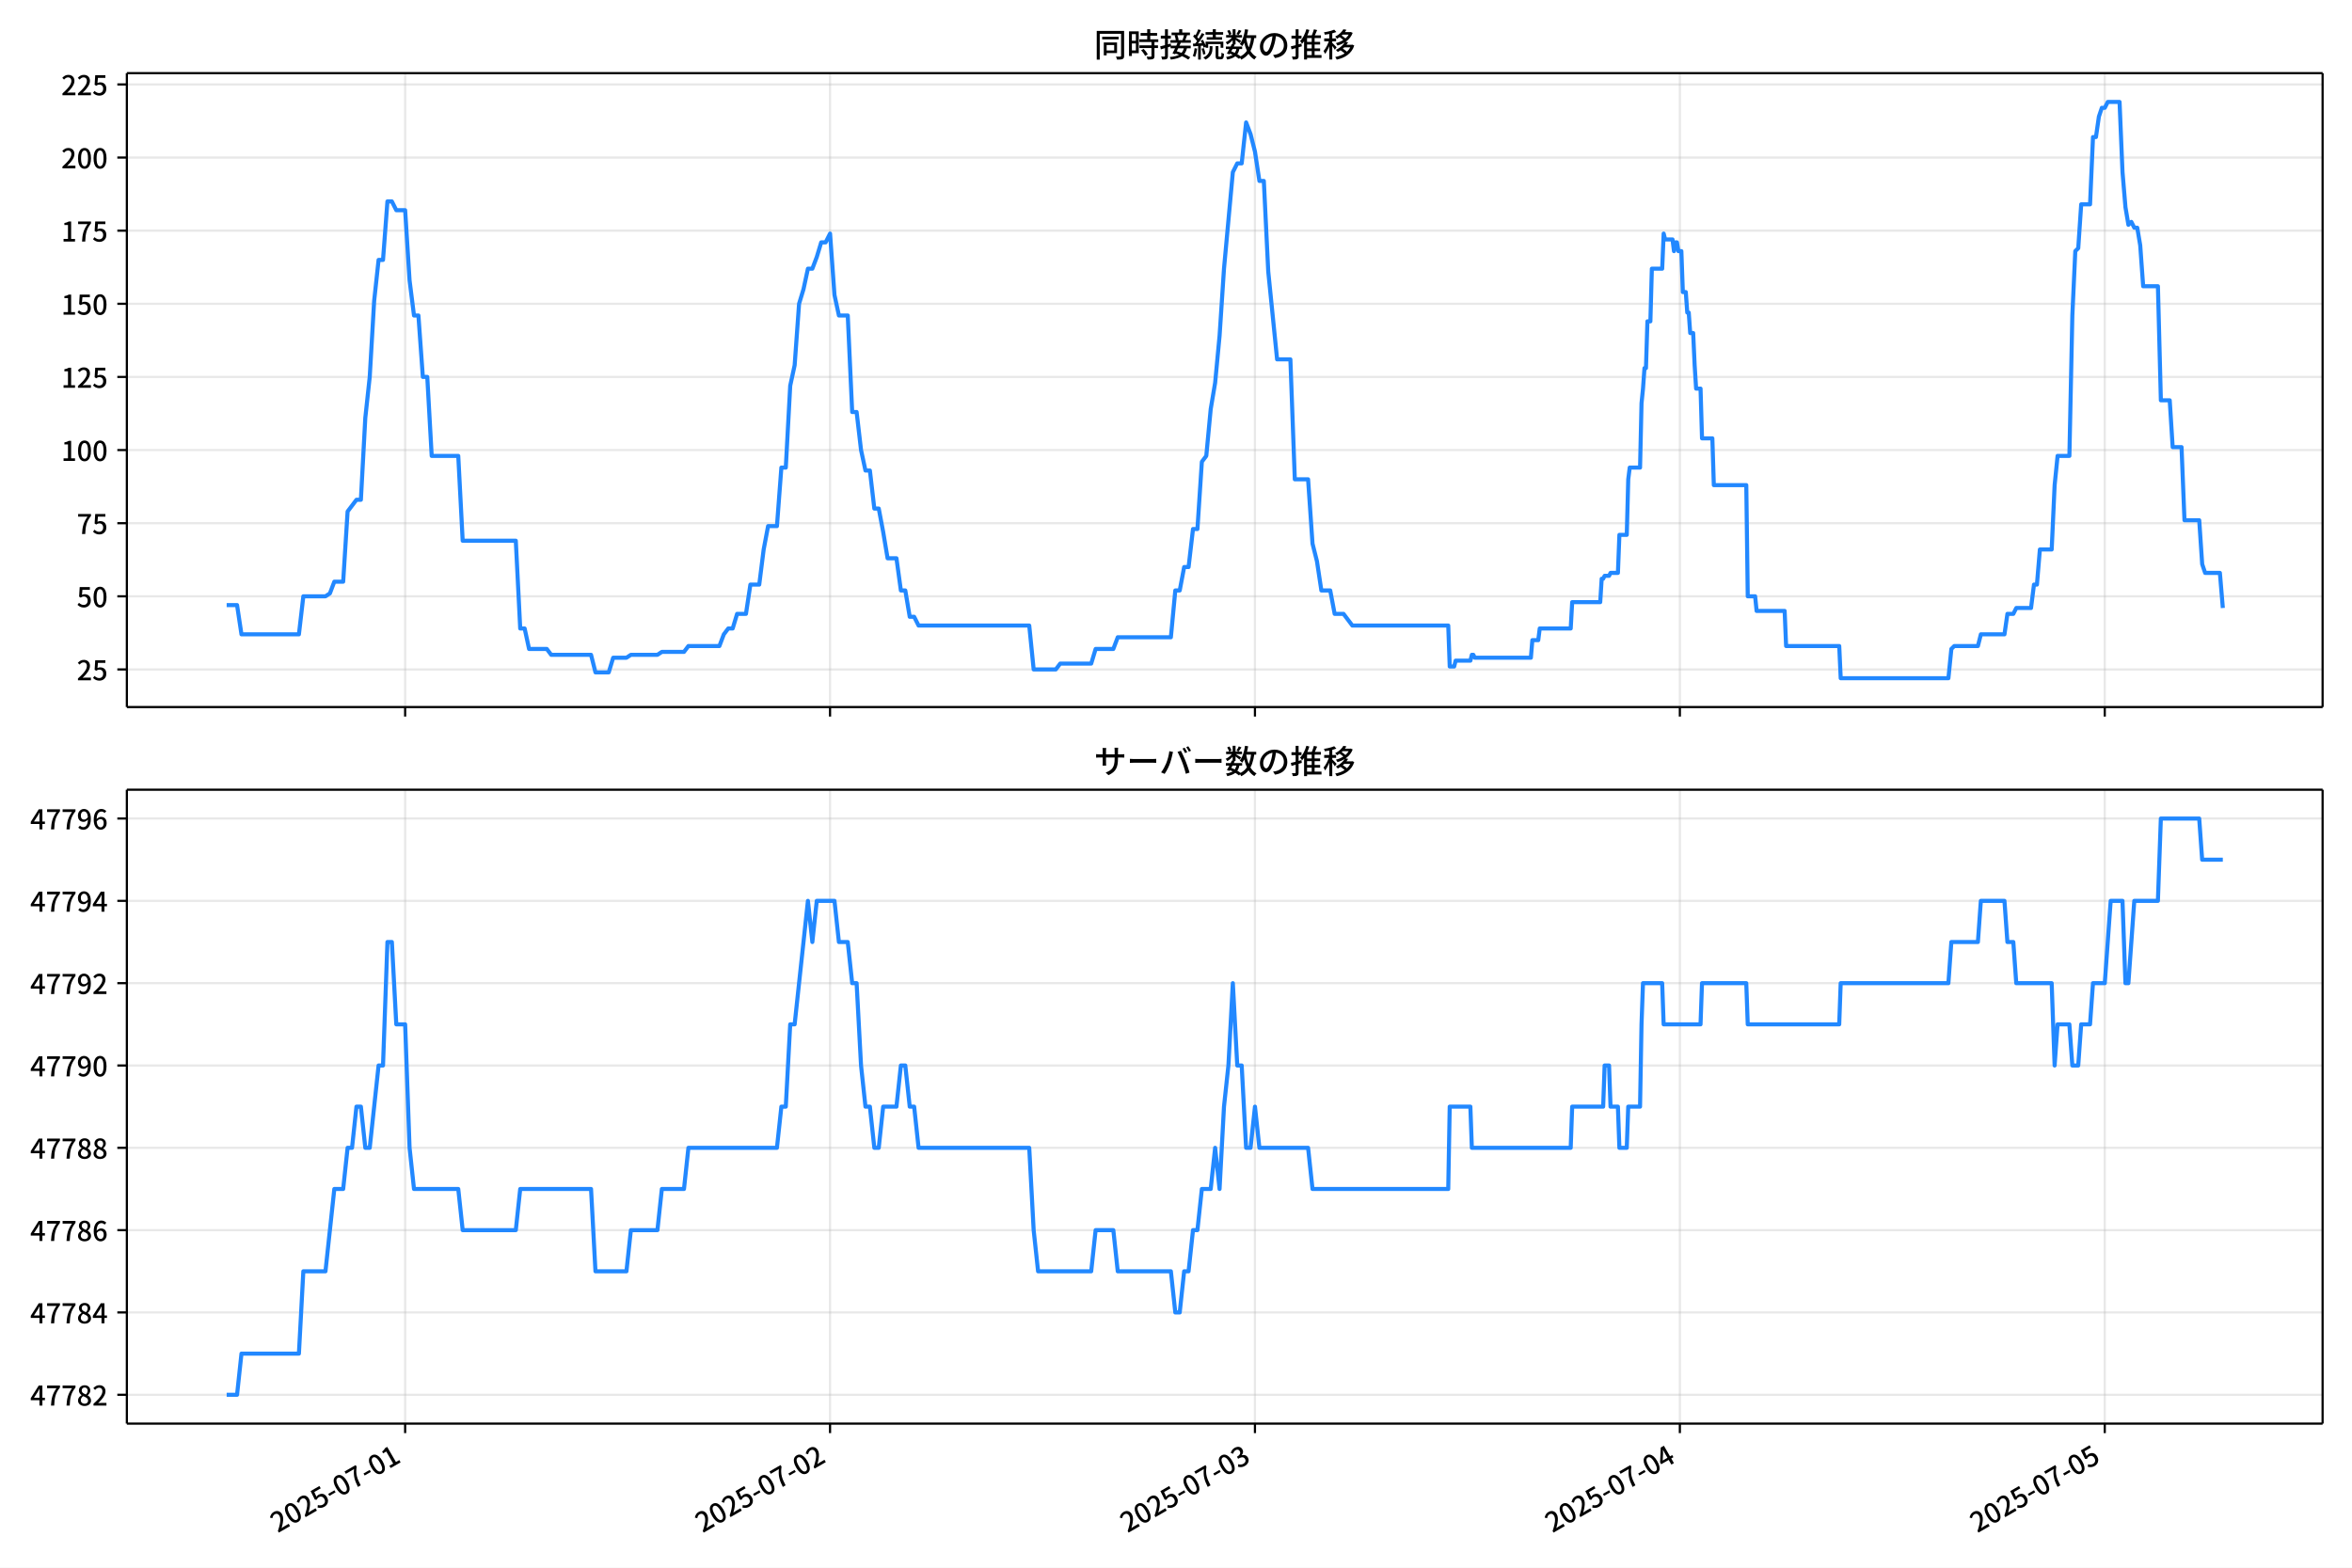
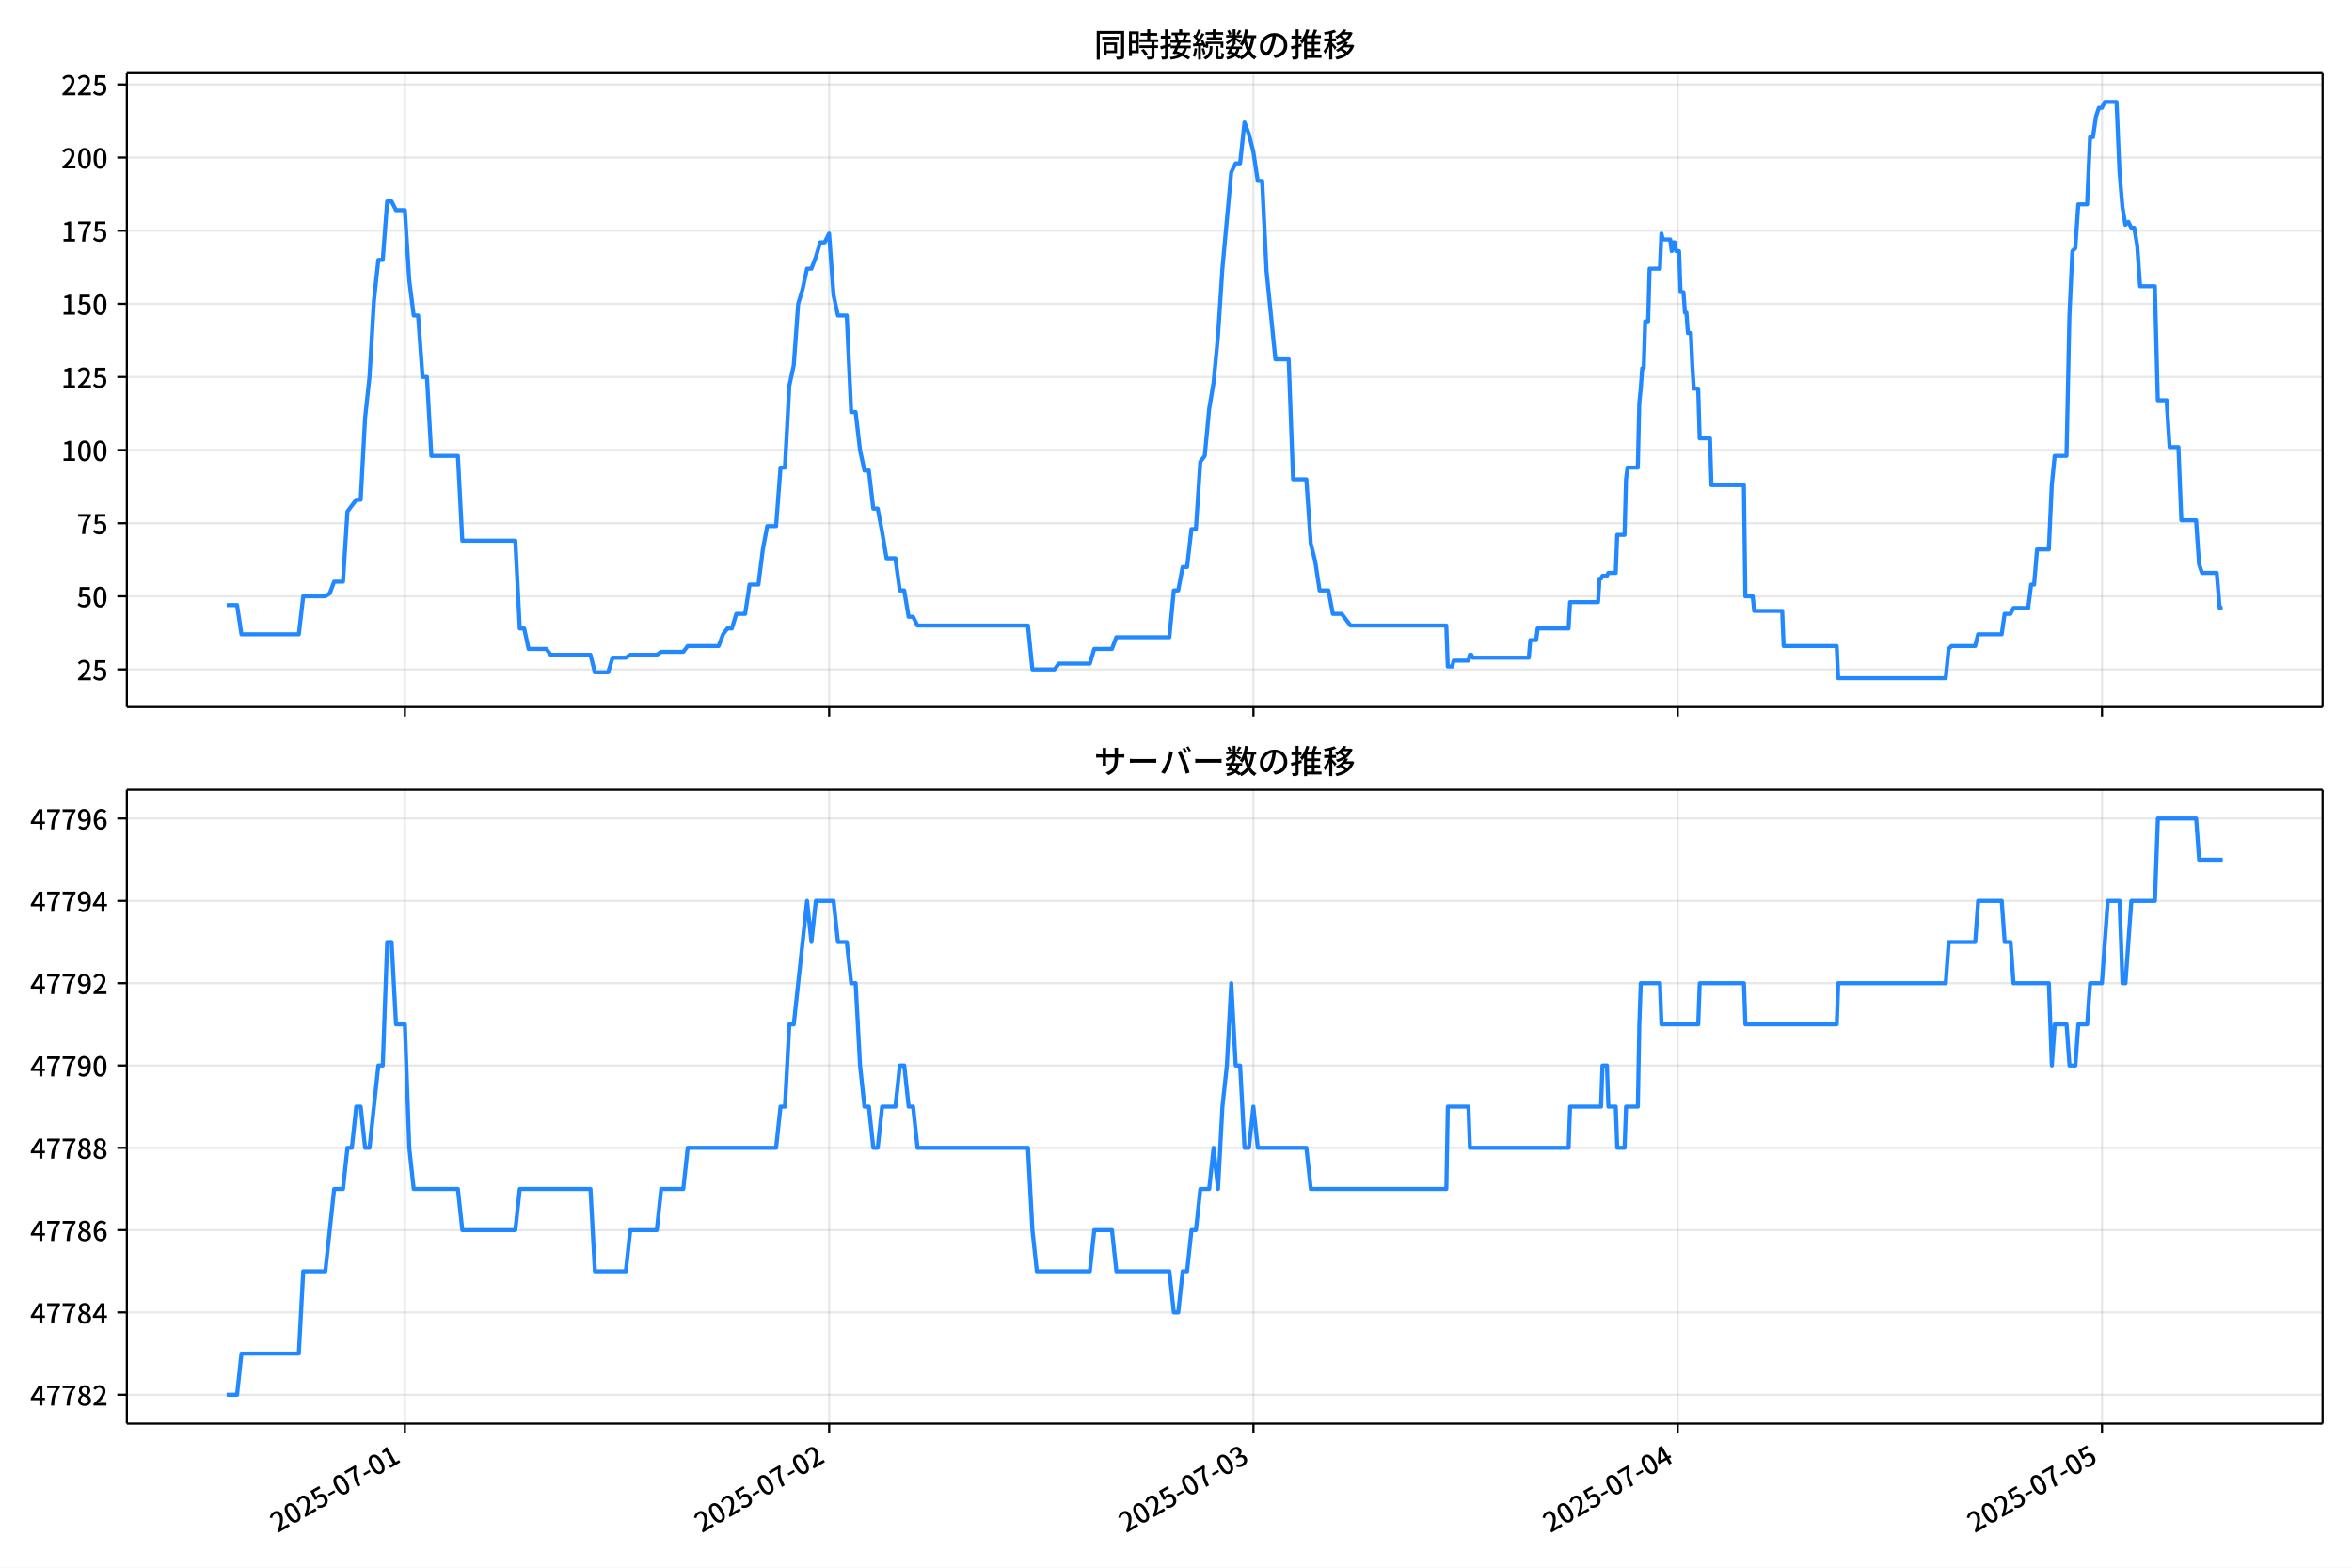
<svg xmlns="http://www.w3.org/2000/svg" xmlns:xlink="http://www.w3.org/1999/xlink" version="1.1" viewBox="0 0 864 576">
  <defs>
    <style type="text/css">*{stroke-linejoin: round; stroke-linecap: butt}</style>
  </defs>
  <g id="aa">
    <g id="ab">
      <path d="m0 576h864v-576h-864z" fill="#fff" />
    </g>
    <g id="ac">
      <g id="ad">
        <path d="m46.6 259.78h806.6v-232.9h-806.6z" fill="#fff" />
      </g>
      <g id="ae">
        <g id="af">
          <g id="ag">
-             <path d="m148.83 259.78v-232.9" clip-path="url(#e)" fill="none" stroke="#b0b0b0" stroke-linecap="square" stroke-opacity=".3" stroke-width=".8" />
+             <path d="m148.73 259.78v-232.9" clip-path="url(#e)" fill="none" stroke="#b0b0b0" stroke-linecap="square" stroke-opacity=".3" stroke-width=".8" />
          </g>
          <g id="ah">
            <defs>
              <path id="i" d="m0 0v3.5" stroke="#000" stroke-width=".8" />
            </defs>
-             <use x="148.826" y="259.778" stroke="#000000" stroke-width=".8" xlink:href="#i" />
+             <use x="148.729" y="259.778" stroke="#000000" stroke-width=".8" xlink:href="#i" />
          </g>
        </g>
        <g id="ai">
          <g id="aj">
-             <path d="m304.91 259.78v-232.9" clip-path="url(#e)" fill="none" stroke="#b0b0b0" stroke-linecap="square" stroke-opacity=".3" stroke-width=".8" />
+             <path d="m304.59 259.78v-232.9" clip-path="url(#e)" fill="none" stroke="#b0b0b0" stroke-linecap="square" stroke-opacity=".3" stroke-width=".8" />
          </g>
          <g id="ak">
-             <use x="304.914" y="259.778" stroke="#000000" stroke-width=".8" xlink:href="#i" />
+             <use x="304.587" y="259.778" stroke="#000000" stroke-width=".8" xlink:href="#i" />
          </g>
        </g>
        <g id="al">
          <g id="am">
-             <path d="m461 259.78v-232.9" clip-path="url(#e)" fill="none" stroke="#b0b0b0" stroke-linecap="square" stroke-opacity=".3" stroke-width=".8" />
+             <path d="m460.44 259.78v-232.9" clip-path="url(#e)" fill="none" stroke="#b0b0b0" stroke-linecap="square" stroke-opacity=".3" stroke-width=".8" />
          </g>
          <g id="an">
-             <use x="461.002" y="259.778" stroke="#000000" stroke-width=".8" xlink:href="#i" />
+             <use x="460.445" y="259.778" stroke="#000000" stroke-width=".8" xlink:href="#i" />
          </g>
        </g>
        <g id="ao">
          <g id="ap">
-             <path d="m617.09 259.78v-232.9" clip-path="url(#e)" fill="none" stroke="#b0b0b0" stroke-linecap="square" stroke-opacity=".3" stroke-width=".8" />
+             <path d="m616.3 259.78v-232.9" clip-path="url(#e)" fill="none" stroke="#b0b0b0" stroke-linecap="square" stroke-opacity=".3" stroke-width=".8" />
          </g>
          <g id="aq">
-             <use x="617.09" y="259.778" stroke="#000000" stroke-width=".8" xlink:href="#i" />
+             <use x="616.302" y="259.778" stroke="#000000" stroke-width=".8" xlink:href="#i" />
          </g>
        </g>
        <g id="ar">
          <g id="as">
-             <path d="m773.18 259.78v-232.9" clip-path="url(#e)" fill="none" stroke="#b0b0b0" stroke-linecap="square" stroke-opacity=".3" stroke-width=".8" />
+             <path d="m772.16 259.78v-232.9" clip-path="url(#e)" fill="none" stroke="#b0b0b0" stroke-linecap="square" stroke-opacity=".3" stroke-width=".8" />
          </g>
          <g id="at">
-             <use x="773.179" y="259.778" stroke="#000000" stroke-width=".8" xlink:href="#i" />
+             <use x="772.16" y="259.778" stroke="#000000" stroke-width=".8" xlink:href="#i" />
          </g>
        </g>
      </g>
      <g id="au">
        <g id="av">
          <g id="aw">
            <path d="m46.6 245.97h806.6" clip-path="url(#e)" fill="none" stroke="#b0b0b0" stroke-linecap="square" stroke-opacity=".3" stroke-width=".8" />
          </g>
          <g id="ax">
            <defs>
              <path id="d" d="m0 0h-3.5" stroke="#000" stroke-width=".8" />
            </defs>
            <use x="46.6" y="245.967" stroke="#000000" stroke-width=".8" xlink:href="#d" />
          </g>
          <g id="ay">
            <g transform="translate(28.2 249.95) scale(.1 -.1)">
              <defs>
                <path id="c" transform="scale(.015625)" d="m282 0v429q697 621 1164 1136 468 515 701 956 234 442 234 826 0 256-87 451-86 196-262 301-176 106-445 106-275 0-506-151-230-150-422-368l-416 410q301 333 637 518 336 186 803 186 429 0 749-176t496-493 176-745q0-455-224-919t-615-935q-390-470-889-950 186 20 394 36t374 16h1184v-634h-3046z" />
                <path id="g" transform="scale(.015625)" d="m1715-90q-365 0-653 90t-506 237q-217 147-383 307l352 480q134-134 294-246t361-183q202-70 452-70 262 0 473 118 212 119 333 346 122 227 122 541 0 460-247 716-246 256-649 256-224 0-384-64t-365-198l-365 237 141 2240h2387v-627h-1747l-109-1204q154 77 307 118 154 42 340 42 397 0 723-160t518-490q192-329 192-847 0-519-224-887t-586-560q-361-192-777-192z" />
              </defs>
              <use xlink:href="#c" />
              <use transform="translate(57)" xlink:href="#g" />
            </g>
          </g>
        </g>
        <g id="az">
          <g id="ba">
            <path d="m46.6 219.1h806.6" clip-path="url(#e)" fill="none" stroke="#b0b0b0" stroke-linecap="square" stroke-opacity=".3" stroke-width=".8" />
          </g>
          <g id="bb">
            <use x="46.6" y="219.099" stroke="#000000" stroke-width=".8" xlink:href="#d" />
          </g>
          <g id="bc">
            <g transform="translate(28.2 223.08) scale(.1 -.1)">
              <defs>
                <path id="b" transform="scale(.015625)" d="m1830-90q-460 0-806 275-346 276-535 823-188 547-188 1366 0 820 188 1357 189 538 535 803 346 266 806 266 461 0 800-269 340-269 528-803 189-534 189-1354 0-819-189-1366-188-547-528-823-339-275-800-275zm0 589q237 0 422 185 186 186 288 599 103 413 103 1091 0 679-103 1082-102 403-288 582-185 180-422 180-236 0-422-180-186-179-292-582-105-403-105-1082 0-678 105-1091 106-413 292-599 186-185 422-185z" />
              </defs>
              <use xlink:href="#g" />
              <use transform="translate(57)" xlink:href="#b" />
            </g>
          </g>
        </g>
        <g id="bd">
          <g id="be">
            <path d="m46.6 192.23h806.6" clip-path="url(#e)" fill="none" stroke="#b0b0b0" stroke-linecap="square" stroke-opacity=".3" stroke-width=".8" />
          </g>
          <g id="bf">
            <use x="46.6" y="192.23" stroke="#000000" stroke-width=".8" xlink:href="#d" />
          </g>
          <g id="bg">
            <g transform="translate(28.2 196.22) scale(.1 -.1)">
              <defs>
                <path id="a" transform="scale(.015625)" d="m1235 0q32 646 109 1187t224 1024 384 941 576 938h-2208v627h3027v-455q-409-512-665-989-256-476-397-969t-205-1053-90-1251h-755z" />
              </defs>
              <use xlink:href="#a" />
              <use transform="translate(57)" xlink:href="#g" />
            </g>
          </g>
        </g>
        <g id="bh">
          <g id="bi">
            <path d="m46.6 165.36h806.6" clip-path="url(#e)" fill="none" stroke="#b0b0b0" stroke-linecap="square" stroke-opacity=".3" stroke-width=".8" />
          </g>
          <g id="bj">
            <use x="46.6" y="165.361" stroke="#000000" stroke-width=".8" xlink:href="#d" />
          </g>
          <g id="bk">
            <g transform="translate(22.5 169.35) scale(.1 -.1)">
              <defs>
                <path id="l" transform="scale(.015625)" d="m544 0v608h1037v3277h-845v467q333 58 579 147 247 90 451 218h557v-4109h915v-608h-2694z" />
              </defs>
              <use xlink:href="#l" />
              <use transform="translate(57)" xlink:href="#b" />
              <use transform="translate(114)" xlink:href="#b" />
            </g>
          </g>
        </g>
        <g id="bl">
          <g id="bm">
            <path d="m46.6 138.49h806.6" clip-path="url(#e)" fill="none" stroke="#b0b0b0" stroke-linecap="square" stroke-opacity=".3" stroke-width=".8" />
          </g>
          <g id="bn">
            <use x="46.6" y="138.493" stroke="#000000" stroke-width=".8" xlink:href="#d" />
          </g>
          <g id="bo">
            <g transform="translate(22.5 142.48) scale(.1 -.1)">
              <use xlink:href="#l" />
              <use transform="translate(57)" xlink:href="#c" />
              <use transform="translate(114)" xlink:href="#g" />
            </g>
          </g>
        </g>
        <g id="bp">
          <g id="bq">
            <path d="m46.6 111.62h806.6" clip-path="url(#e)" fill="none" stroke="#b0b0b0" stroke-linecap="square" stroke-opacity=".3" stroke-width=".8" />
          </g>
          <g id="br">
            <use x="46.6" y="111.624" stroke="#000000" stroke-width=".8" xlink:href="#d" />
          </g>
          <g id="bs">
            <g transform="translate(22.5 115.61) scale(.1 -.1)">
              <use xlink:href="#l" />
              <use transform="translate(57)" xlink:href="#g" />
              <use transform="translate(114)" xlink:href="#b" />
            </g>
          </g>
        </g>
        <g id="bt">
          <g id="bu">
            <path d="m46.6 84.755h806.6" clip-path="url(#e)" fill="none" stroke="#b0b0b0" stroke-linecap="square" stroke-opacity=".3" stroke-width=".8" />
          </g>
          <g id="bv">
            <use x="46.6" y="84.755" stroke="#000000" stroke-width=".8" xlink:href="#d" />
          </g>
          <g id="bw">
            <g transform="translate(22.5 88.74) scale(.1 -.1)">
              <use xlink:href="#l" />
              <use transform="translate(57)" xlink:href="#a" />
              <use transform="translate(114)" xlink:href="#g" />
            </g>
          </g>
        </g>
        <g id="bx">
          <g id="by">
            <path d="m46.6 57.886h806.6" clip-path="url(#e)" fill="none" stroke="#b0b0b0" stroke-linecap="square" stroke-opacity=".3" stroke-width=".8" />
          </g>
          <g id="bz">
            <use x="46.6" y="57.886" stroke="#000000" stroke-width=".8" xlink:href="#d" />
          </g>
          <g id="ca">
            <g transform="translate(22.5 61.872) scale(.1 -.1)">
              <use xlink:href="#c" />
              <use transform="translate(57)" xlink:href="#b" />
              <use transform="translate(114)" xlink:href="#b" />
            </g>
          </g>
        </g>
        <g id="cb">
          <g id="cc">
            <path d="m46.6 31.018h806.6" clip-path="url(#e)" fill="none" stroke="#b0b0b0" stroke-linecap="square" stroke-opacity=".3" stroke-width=".8" />
          </g>
          <g id="cd">
            <use x="46.6" y="31.018" stroke="#000000" stroke-width=".8" xlink:href="#d" />
          </g>
          <g id="ce">
            <g transform="translate(22.5 35.003) scale(.1 -.1)">
              <use xlink:href="#c" />
              <use transform="translate(57)" xlink:href="#c" />
              <use transform="translate(114)" xlink:href="#g" />
            </g>
          </g>
        </g>
      </g>
      <g id="cf">
-         <path d="m83.264 222.32h3.817l1.622 10.747h21.101l1.626-13.972h8.13l1.626-1.075 1.626-4.299h3.252l1.626-25.794 3.252-4.299h1.626l1.626-30.093 1.626-15.046 1.626-27.943 1.626-15.046h1.626l1.626-21.495h1.626l1.626 3.224h3.252l1.626 25.794 1.626 12.897h1.626l1.626 22.57h1.626l1.626 29.018h9.755l1.626 31.168h19.511l1.626 32.242h1.626l1.626 7.523h6.504l1.626 2.15h14.633l1.626 6.449h4.878l1.626-5.374h4.878l1.626-1.075h9.755l1.626-1.075h8.13l1.626-2.15h11.381l1.626-4.299 1.626-2.15h1.626l1.626-5.374h3.252l1.626-10.747h3.252l1.626-12.897 1.626-8.598h3.252l1.626-21.495h1.626l1.626-30.093 1.626-7.523 1.626-22.57 1.626-5.374 1.626-7.523h1.626l1.626-4.299 1.626-5.374h1.626l1.626-3.224 1.626 22.57 1.626 7.523h3.252l1.626 35.467h1.626l1.626 13.972 1.626 7.523h1.626l1.626 13.972h1.626l1.626 8.598 1.626 9.673h3.252l1.626 11.822h1.626l1.626 9.673h1.626l1.626 3.224h40.648l1.626 16.121h8.13l1.626-2.15h11.381l1.626-5.374h6.504l1.626-4.299h19.511l1.626-17.196h1.626l1.626-8.598h1.626l1.626-13.972h1.626l1.626-24.719 1.626-2.15 1.626-17.196 1.626-9.673 1.626-17.196 1.626-24.719 3.252-35.467 1.626-3.224h1.626l1.626-15.046 1.626 4.299 1.626 6.449 1.626 10.747h1.626l1.626 33.317 3.252 32.242h4.878l1.626 44.065h4.878l1.626 23.644 1.626 6.449 1.626 10.747h3.252l1.626 8.598h3.252l3.252 4.299h35.228l.542 15.046h1.626l.542-2.15h5.42l.542-2.15h.542l.542 1.075h20.595l.542-6.449h2.168l.542-4.299h11.381l.542-9.673h10.297l.542-8.598h.542l.542-1.075h1.626l.542-1.075h2.71l.542-13.972h2.71l.542-20.42.542-4.299h3.794l.542-23.644.542-5.374.542-7.523h.542l.542-17.196h1.084l.542-19.345h3.794l.542-12.897.542 2.15h2.71l.542 4.299.542-3.224h.542l.542 3.224h1.084l.542 15.046h1.084l.542 7.523h.542l.542 7.523h1.084l.542 11.822.542 8.598h1.626l.542 18.271h3.794l.542 17.196h11.923l.542 40.84h2.71l.542 5.374h10.297l.542 12.897h19.511l.542 11.822h39.564l1.084-10.747 1.084-1.075h8.672l1.084-4.299h8.672l1.084-7.523h2.168l1.084-2.15h5.42l1.084-8.598h1.084l1.084-12.897h4.336l1.084-23.644 1.084-10.747h4.336l1.084-51.588 1.084-23.644 1.084-1.075 1.084-16.121h3.252l1.084-24.719h1.084l1.084-7.523 1.084-3.224h1.084l1.084-2.15h4.336l1.084 25.794 1.084 12.897 1.084 6.449 1.084-1.075 1.084 2.15h1.084l1.084 6.449 1.084 15.046h5.42l1.084 41.915h3.252l1.084 17.196h3.252l1.084 26.869h5.42l1.084 16.121 1.084 3.224h5.42l1.084 12.897v0" clip-path="url(#e)" fill="none" stroke="#28f" stroke-linecap="square" stroke-width="1.5" />
+         <path d="m83.264 222.32h3.812l1.62 10.747h21.07l1.623-13.972h8.118l1.623-1.075 1.623-4.299h3.247l1.623-25.794 3.247-4.299h1.623l1.623-30.093 1.623-15.046 1.623-27.943 1.623-15.046h1.623l1.623-21.495h1.623l1.623 3.224h3.247l1.623 25.794 1.623 12.897h1.623l1.623 22.57h1.623l1.623 29.018h9.741l1.623 31.168h19.482l1.623 32.242h1.623l1.623 7.523h6.494l1.623 2.15h14.612l1.623 6.449h4.871l1.623-5.374h4.871l1.623-1.075h9.741l1.623-1.075h8.118l1.623-2.15h11.365l1.623-4.299 1.623-2.15h1.623l1.623-5.374h3.247l1.623-10.747h3.247l1.623-12.897 1.623-8.598h3.247l1.623-21.495h1.623l1.623-30.093 1.623-7.523 1.623-22.57 1.623-5.374 1.623-7.523h1.623l1.623-4.299 1.623-5.374h1.623l1.623-3.224 1.623 22.57 1.623 7.523h3.247l1.623 35.467h1.623l1.623 13.972 1.623 7.523h1.623l1.623 13.972h1.623l1.623 8.598 1.623 9.673h3.247l1.623 11.822h1.623l1.623 9.673h1.623l1.623 3.224h40.588l1.623 16.121h8.118l1.623-2.15h11.365l1.623-5.374h6.494l1.623-4.299h19.482l1.623-17.196h1.623l1.623-8.598h1.623l1.623-13.972h1.623l1.623-24.719 1.623-2.15 1.623-17.196 1.623-9.673 1.623-17.196 1.623-24.719 3.247-35.467 1.623-3.224h1.623l1.623-15.046 1.623 4.299 1.623 6.449 1.623 10.747h1.623l1.623 33.317 3.247 32.242h4.871l1.623 44.065h4.871l1.623 23.644 1.623 6.449 1.623 10.747h3.247l1.623 8.598h3.247l3.247 4.299h35.176l.541 15.046h1.623l.541-2.15h5.412l.541-2.15h.541l.541 1.075h20.565l.541-6.449h2.165l.541-4.299h11.365l.541-9.673h10.282l.541-8.598h.541l.541-1.075h1.623l.541-1.075h2.706l.541-13.972h2.706l.541-20.42.541-4.299h3.788l.541-23.644.541-5.374.541-7.523h.541l.541-17.196h1.082l.541-19.345h3.788l.541-12.897.541 2.15h2.706l.541 4.299.541-3.224h.541l.541 3.224h1.082l.541 15.046h1.082l.541 7.523h.541l.541 7.523h1.082l.541 11.822.541 8.598h1.623l.541 18.271h3.788l.541 17.196h11.906l.541 40.84h2.706l.541 5.374h10.282l.541 12.897h19.482l.541 11.822h39.506l1.082-10.747 1.082-1.075h8.659l1.082-4.299h8.659l1.082-7.523h2.165l1.082-2.15h5.412l1.082-8.598h1.082l1.082-12.897h4.329l1.082-23.644 1.082-10.747h4.329l1.082-51.588 1.082-23.644 1.082-1.075 1.082-16.121h3.247l1.082-24.719h1.082l1.082-7.523 1.082-3.224h1.082l1.082-2.15h4.329l1.082 25.794 1.082 12.897 1.082 6.449 1.082-1.075 1.082 2.15h1.082l1.082 6.449 1.082 15.046h5.412l1.082 41.915h3.247l1.082 17.196h3.247l1.082 26.869h5.412l1.082 16.121 1.082 3.224h5.412l1.082 12.897h1.082v0" clip-path="url(#e)" fill="none" stroke="#28f" stroke-linecap="square" stroke-width="1.5" />
      </g>
      <g id="cg">
        <path d="m46.6 259.78v-232.9" fill="none" stroke="#000" stroke-linecap="square" stroke-width=".8" />
      </g>
      <g id="ch">
        <path d="m853.2 259.78v-232.9" fill="none" stroke="#000" stroke-linecap="square" stroke-width=".8" />
      </g>
      <g id="ci">
        <path d="m46.6 259.78h806.6" fill="none" stroke="#000" stroke-linecap="square" stroke-width=".8" />
      </g>
      <g id="cj">
        <path d="m46.6 26.88h806.6" fill="none" stroke="#000" stroke-linecap="square" stroke-width=".8" />
      </g>
      <g id="ck">
        <g transform="translate(401.9 20.88) scale(.12 -.12)">
          <defs>
            <path id="w" transform="scale(.015625)" d="m1587 3936h3232v-518h-3232v518zm320-1114h557v-2534h-557v2534zm301 0h2291v-2086h-2291v512h1734v1069h-1734v505zm-1683 2260h5113v-570h-4524v-5056h-589v5626zm4768 0h595v-4896q0-250-67-397t-227-218q-160-77-426-96t-675-19q-13 83-45 192t-77 218q-45 108-89 185 281-13 527-13 247 0 330 0 83 7 118 42 36 35 36 112v4890z" />
            <path id="u" transform="scale(.015625)" d="m2714 4672h3238v-525h-3238v525zm-244-1235h3712v-538h-3712v538zm20-1184h3635v-531h-3635v531zm1523 3155h595v-2310h-595v2310zm832-2451h589v-2823q0-230-61-364-61-135-227-199-167-70-423-86t-633-16q-20 121-78 285-57 163-121 284 275-6 509-9t310-3q77 6 106 28 29 23 29 93v2810zm-2023-1677 487 282q153-160 313-352t294-381q135-189 206-343l-519-313q-64 153-189 348-124 196-278 394-154 199-314 365zm-2086 3718h1619v-4281h-1619v544h1056v3187h-1056v550zm32-1843h1293v-537h-1293v537zm-320 1843h563v-4832h-563v4832z" />
            <path id="v" transform="scale(.015625)" d="m3866 5408h614v-870h-614v870zm-1479-653h3597v-518h-3597v518zm-230-1485h4e3v-518h-4e3v518zm825 922 519 102q64-160 121-342 58-182 96-352 39-170 45-304l-544-128q-6 134-42 313-35 180-83 365-48 186-112 346zm1856 109 589-71q-96-275-202-557-105-281-195-486l-518 77q58 147 122 329 64 183 118 372t86 336zm-2643-2106h3943v-518h-3943v518zm1408 685 602-115q-167-371-362-784t-390-797-362-685l-525 179q160 288 346 666t368 784 323 752zm-659-2157 358 403q352-102 733-240 381-137 752-304 371-166 697-336 327-169 558-329l-384-461q-218 160-532 336-313 176-685 345-371 170-755 323-384 154-742 263zm1894 1114 583-71q-122-550-353-944-230-393-604-662t-922-435q-547-167-1296-269-25 128-93 269-67 141-137 230 678 64 1168 192t819 349q330 221 531 550 202 330 304 791zm-4684 217q396 90 953 240 557 151 1120 311l77-544q-525-154-1053-311-528-156-963-284l-134 588zm121 2093h1965v-563h-1965v563zm819 1248h576v-5229q0-236-51-374t-192-208q-141-77-355-99-214-23-541-16-13 115-64 288t-109 294q205-6 381-6t234 0q64 0 92 28 29 29 29 93v5229z" />
            <path id="t" transform="scale(.015625)" d="m4058 5408h595v-1798h-595v1798zm-1415-563h3443v-499h-3443v499zm231-992h3008v-499h-3008v499zm-224-877h3475v-1203h-531v729h-2432v-729h-512v1203zm1964-877h551v-1881q0-122 22-157 23-35 106-35 25 0 92 0 68 0 135 0t99 0q51 0 83 54t45 224 19 515q90-70 234-131t259-93q-19-429-83-662-64-234-183-326-118-93-316-93-39 0-103 0t-134 0-138 0q-67 0-99 0-237 0-365 64t-176 218q-48 153-48 422v1881zm-1164-6h550v-455q0-243-48-528-48-284-186-579-137-294-409-572-272-279-727-503-70 90-192 208-121 118-230 195 416 205 665 438 250 234 371 474 122 240 164 467 42 228 42 413v442zm-2240 3309 524-192q-121-244-259-503-137-259-275-496t-259-416l-410 173q122 186 246 438 125 253 240 515 116 263 193 481zm716-743 500-230q-224-359-496-756-272-396-548-764-275-368-518-650l-358 205q179 211 377 483 199 272 387 569 189 298 358 592 170 295 298 551zm-1721-665 307 403q166-154 339-340 173-185 320-364t224-327l-326-460q-77 160-218 348-141 189-314 384-172 196-332 356zm1485-832 435 179q128-211 249-458 122-246 215-474 93-227 137-412l-473-211q-32 185-119 422-86 237-201 486-115 250-243 468zm-1530-583q422 26 998 54 576 29 1184 68l7-499q-570-45-1127-84-556-38-992-70l-70 531zm1702-992 436 135q121-276 214-596t118-556l-454-148q-26 237-112 563-86 327-202 602zm-1363 109 499-83q-57-455-163-897-105-441-253-748-51 32-134 73-83 42-170 83-86 42-144 62 148 294 234 697t131 813zm691 627h525v-2861h-525v2861z" />
            <path id="o" transform="scale(.015625)" d="m224 2022h3187v-499h-3187v499zm51 2247h3111v-487h-3111v487zm1127-1735 563-121q-154-320-333-672t-352-679q-173-326-326-582l-532 173q148 243 324 566t345 669q170 346 311 646zm934-832 563-64q-89-480-262-838t-461-614-701-432-976-298q-25 128-99 269t-157 237q659 102 1085 303 426 202 666 554t342 883zm422 3597 519-211q-147-218-298-436-150-217-278-377l-403 186q121 173 252 413 132 240 208 425zm-1203 109h563v-2957h-563v2957zm-1075-320 448 186q134-192 246-420 112-227 157-393l-467-211q-38 172-147 406t-237 432zm1094-1050 397-236q-160-263-400-529-240-265-519-489-278-224-553-378-51 103-141 237-89 135-179 218 269 109 534 294 266 186 493 416 228 231 368 467zm487-204q83-45 246-145 163-99 352-211t346-211 221-150l-327-423q-83 77-230 198-147 122-317 253-170 132-327 250-156 119-259 189l295 250zm1798 396h2311v-556h-2311v556zm115 1178 615-90q-103-640-263-1235t-384-1101q-224-505-512-889-44 57-134 134t-186 157-166 125q275 339 473 796 199 458 340 995 141 538 217 1108zm1223-1510 614-58q-147-1101-445-1940-297-838-813-1443-515-604-1321-1014-26 71-90 177-64 105-134 208-70 102-128 159 742 346 1212 880 471 535 730 1290 260 755 375 1741zm-1005-135q134-851 387-1597 253-745 659-1305 407-560 1002-874-70-57-154-150-83-93-154-189-70-96-121-179-633 371-1056 988-422 618-688 1434-265 816-425 1783l550 89zm-3309-3065 327 416q377-148 754-330 378-182 701-378 324-195 548-368l-416-435q-211 179-519 378-307 198-666 383-358 186-729 334z" />
            <path id="s" transform="scale(.015625)" d="m3686 4378q-64-493-163-1041-99-547-265-1084-192-653-432-1104t-522-688-595-237q-320 0-596 221-275 221-448 621-172 400-172 931 0 537 220 1017 221 480 611 851 391 372 909 583 519 211 1121 211 576 0 1040-186 464-185 793-515 330-329 502-771 173-441 173-941 0-672-278-1194-278-521-816-851-538-329-1318-444l-378 601q166 20 307 42t263 48q307 70 585 217 279 148 496 375 218 227 342 534 125 308 125 692t-122 713q-121 330-358 573-236 243-582 380-346 138-781 138-525 0-935-186-409-185-694-489-284-304-432-656-147-352-147-678 0-365 89-605 90-240 224-355 135-115 276-115t288 144 297 457q151 314 298 800 147 461 246 982 100 522 145 1021l684-12z" />
            <path id="p" transform="scale(.015625)" d="m2995 2925h2893v-519h-2893v519zm0-1280h2893v-519h-2893v519zm-64-1299h3232v-557h-3232v557zm1312 3577h563v-3763h-563v3763zm429 1466 634-141q-154-390-340-794-185-403-339-684l-512 140q103 199 208 458 106 259 195 528 90 269 154 493zm-1472 25 582-147q-153-518-371-1018-217-499-483-931t-573-758q-38 64-109 160-70 96-147 198-77 103-141 160 416 416 733 1034t509 1302zm128-1203h2720v-537h-2720v-4205h-582v4422l313 320h269zm-3174-2157q396 90 953 240 557 151 1120 311l77-544q-525-154-1053-311-528-156-963-284l-134 588zm121 2093h1965v-563h-1965v563zm819 1248h576v-5229q0-236-51-374t-192-208q-141-77-355-99-214-23-541-16-13 115-64 288t-109 294q205-6 381-6t234 0q64 0 92 28 29 29 29 93v5229z" />
            <path id="n" transform="scale(.015625)" d="m4051 5402 595-109q-281-493-729-941t-1107-806q-39 64-106 144t-141 153q-73 74-137 119 608 288 1011 678t614 762zm-77-557h1511v-493h-1863l352 493zm1293 0h109l109 25 384-179q-192-505-496-905t-695-701q-390-301-845-519-454-217-947-358-44 109-137 253t-176 227q448 109 867 294 419 186 777 445 359 259 631 592t419 730v96zm-1990-954 377 307q167-96 336-218 170-121 320-249 151-128 247-237l-397-332q-90 108-237 236t-317 259q-169 132-329 234zm1107-934 595-109q-307-538-803-1031-496-492-1232-876-38 64-102 144t-138 156q-74 77-138 116 455 217 807 483t604 554q253 288 407 563zm-90-589h1460v-506h-1818l358 506zm1268 0h121l109 26 384-167q-192-614-531-1075t-787-794q-448-332-983-553-534-221-1129-355-45 115-132 269-86 153-176 249 551 96 1043 285 493 189 903 473 410 285 714 669t464 883v90zm-2132-1056 410 339q186-102 384-237 198-134 371-275t282-269l-435-371q-103 128-270 272-166 144-361 288t-381 253zm-2150 3533h589v-5376h-589v5376zm-992-1242h2336v-569h-2336v569zm1024-224 365-160q-96-339-231-707-134-368-291-727-157-358-336-672-179-313-365-537-44 128-134 291t-160 272q173 192 339 457 167 266 323 570 157 304 282 618t208 595zm941 1946 416-467q-314-122-695-221-380-99-784-173-403-74-780-131-20 102-71 236-51 135-102 231 358 58 732 138 375 80 711 179t573 208zm-397-2579q58-45 179-170 122-125 266-266 144-140 259-265t160-183l-352-473q-58 102-157 255-99 154-218 317-118 164-227 311-108 147-185 237l275 237z" />
          </defs>
          <use xlink:href="#w" />
          <use transform="translate(100)" xlink:href="#u" />
          <use transform="translate(200)" xlink:href="#v" />
          <use transform="translate(300)" xlink:href="#t" />
          <use transform="translate(400)" xlink:href="#o" />
          <use transform="translate(500)" xlink:href="#s" />
          <use transform="translate(600)" xlink:href="#p" />
          <use transform="translate(700)" xlink:href="#n" />
        </g>
      </g>
    </g>
    <g id="cl">
      <g id="cm">
        <path d="m46.6 523.06h806.6v-232.9h-806.6z" fill="#fff" />
      </g>
      <g id="cn">
        <g id="co">
          <g id="cp">
-             <path d="m148.83 523.06v-232.9" clip-path="url(#f)" fill="none" stroke="#b0b0b0" stroke-linecap="square" stroke-opacity=".3" stroke-width=".8" />
+             <path d="m148.73 523.06v-232.9" clip-path="url(#f)" fill="none" stroke="#b0b0b0" stroke-linecap="square" stroke-opacity=".3" stroke-width=".8" />
          </g>
          <g id="cq">
-             <use x="148.826" y="523.055" stroke="#000000" stroke-width=".8" xlink:href="#i" />
+             <use x="148.729" y="523.055" stroke="#000000" stroke-width=".8" xlink:href="#i" />
          </g>
          <g id="cr">
-             <g transform="translate(102.04 563.33) rotate(-30) scale(.1 -.1)">
+             <g transform="translate(101.94 563.33) rotate(-30) scale(.1 -.1)">
              <defs>
                <path id="j" transform="scale(.015625)" d="m301 1536v544h1689v-544h-1689z" />
              </defs>
              <use xlink:href="#c" />
              <use transform="translate(57)" xlink:href="#b" />
              <use transform="translate(114)" xlink:href="#c" />
              <use transform="translate(171)" xlink:href="#g" />
              <use transform="translate(228)" xlink:href="#j" />
              <use transform="translate(263.7)" xlink:href="#b" />
              <use transform="translate(320.7)" xlink:href="#a" />
              <use transform="translate(377.7)" xlink:href="#j" />
              <use transform="translate(413.4)" xlink:href="#b" />
              <use transform="translate(470.4)" xlink:href="#l" />
            </g>
          </g>
        </g>
        <g id="cs">
          <g id="ct">
-             <path d="m304.91 523.06v-232.9" clip-path="url(#f)" fill="none" stroke="#b0b0b0" stroke-linecap="square" stroke-opacity=".3" stroke-width=".8" />
+             <path d="m304.59 523.06v-232.9" clip-path="url(#f)" fill="none" stroke="#b0b0b0" stroke-linecap="square" stroke-opacity=".3" stroke-width=".8" />
          </g>
          <g id="cu">
-             <use x="304.914" y="523.055" stroke="#000000" stroke-width=".8" xlink:href="#i" />
+             <use x="304.587" y="523.055" stroke="#000000" stroke-width=".8" xlink:href="#i" />
          </g>
          <g id="cv">
-             <g transform="translate(258.12 563.33) rotate(-30) scale(.1 -.1)">
+             <g transform="translate(257.8 563.33) rotate(-30) scale(.1 -.1)">
              <use xlink:href="#c" />
              <use transform="translate(57)" xlink:href="#b" />
              <use transform="translate(114)" xlink:href="#c" />
              <use transform="translate(171)" xlink:href="#g" />
              <use transform="translate(228)" xlink:href="#j" />
              <use transform="translate(263.7)" xlink:href="#b" />
              <use transform="translate(320.7)" xlink:href="#a" />
              <use transform="translate(377.7)" xlink:href="#j" />
              <use transform="translate(413.4)" xlink:href="#b" />
              <use transform="translate(470.4)" xlink:href="#c" />
            </g>
          </g>
        </g>
        <g id="cw">
          <g id="cx">
-             <path d="m461 523.06v-232.9" clip-path="url(#f)" fill="none" stroke="#b0b0b0" stroke-linecap="square" stroke-opacity=".3" stroke-width=".8" />
+             <path d="m460.44 523.06v-232.9" clip-path="url(#f)" fill="none" stroke="#b0b0b0" stroke-linecap="square" stroke-opacity=".3" stroke-width=".8" />
          </g>
          <g id="cy">
-             <use x="461.002" y="523.055" stroke="#000000" stroke-width=".8" xlink:href="#i" />
+             <use x="460.445" y="523.055" stroke="#000000" stroke-width=".8" xlink:href="#i" />
          </g>
          <g id="cz">
-             <g transform="translate(414.21 563.33) rotate(-30) scale(.1 -.1)">
+             <g transform="translate(413.66 563.33) rotate(-30) scale(.1 -.1)">
              <defs>
                <path id="x" transform="scale(.015625)" d="m1715-90q-371 0-656 90t-503 240q-217 150-377 323l359 474q211-205 479-359 269-153 634-153 269 0 467 92 199 93 311 266t112 423q0 256-125 451t-429 300q-304 106-835 106v551q467 0 732 105 266 106 384 291 119 186 119 423 0 307-192 489-192 183-531 183-269 0-503-119-233-118-438-316l-384 460q282 256 614 413 333 157 737 157 422 0 748-144 327-144 512-413 186-269 186-659 0-403-221-685-221-281-592-422v-26q269-70 490-227t349-400 128-557q0-422-215-726-214-304-573-468-358-163-787-163z" />
              </defs>
              <use xlink:href="#c" />
              <use transform="translate(57)" xlink:href="#b" />
              <use transform="translate(114)" xlink:href="#c" />
              <use transform="translate(171)" xlink:href="#g" />
              <use transform="translate(228)" xlink:href="#j" />
              <use transform="translate(263.7)" xlink:href="#b" />
              <use transform="translate(320.7)" xlink:href="#a" />
              <use transform="translate(377.7)" xlink:href="#j" />
              <use transform="translate(413.4)" xlink:href="#b" />
              <use transform="translate(470.4)" xlink:href="#x" />
            </g>
          </g>
        </g>
        <g id="da">
          <g id="db">
-             <path d="m617.09 523.06v-232.9" clip-path="url(#f)" fill="none" stroke="#b0b0b0" stroke-linecap="square" stroke-opacity=".3" stroke-width=".8" />
+             <path d="m616.3 523.06v-232.9" clip-path="url(#f)" fill="none" stroke="#b0b0b0" stroke-linecap="square" stroke-opacity=".3" stroke-width=".8" />
          </g>
          <g id="dc">
-             <use x="617.09" y="523.055" stroke="#000000" stroke-width=".8" xlink:href="#i" />
+             <use x="616.302" y="523.055" stroke="#000000" stroke-width=".8" xlink:href="#i" />
          </g>
          <g id="dd">
-             <g transform="translate(570.3 563.33) rotate(-30) scale(.1 -.1)">
+             <g transform="translate(569.51 563.33) rotate(-30) scale(.1 -.1)">
              <defs>
                <path id="h" transform="scale(.015625)" d="m2170 0v3072q0 192 12 457 13 266 20 458h-26q-90-179-183-365-92-185-195-364l-921-1415h2579v-576h-3328v493l1875 2957h858v-4717h-691z" />
              </defs>
              <use xlink:href="#c" />
              <use transform="translate(57)" xlink:href="#b" />
              <use transform="translate(114)" xlink:href="#c" />
              <use transform="translate(171)" xlink:href="#g" />
              <use transform="translate(228)" xlink:href="#j" />
              <use transform="translate(263.7)" xlink:href="#b" />
              <use transform="translate(320.7)" xlink:href="#a" />
              <use transform="translate(377.7)" xlink:href="#j" />
              <use transform="translate(413.4)" xlink:href="#b" />
              <use transform="translate(470.4)" xlink:href="#h" />
            </g>
          </g>
        </g>
        <g id="de">
          <g id="df">
-             <path d="m773.18 523.06v-232.9" clip-path="url(#f)" fill="none" stroke="#b0b0b0" stroke-linecap="square" stroke-opacity=".3" stroke-width=".8" />
+             <path d="m772.16 523.06v-232.9" clip-path="url(#f)" fill="none" stroke="#b0b0b0" stroke-linecap="square" stroke-opacity=".3" stroke-width=".8" />
          </g>
          <g id="dg">
-             <use x="773.179" y="523.055" stroke="#000000" stroke-width=".8" xlink:href="#i" />
+             <use x="772.16" y="523.055" stroke="#000000" stroke-width=".8" xlink:href="#i" />
          </g>
          <g id="dh">
-             <g transform="translate(726.39 563.33) rotate(-30) scale(.1 -.1)">
+             <g transform="translate(725.37 563.33) rotate(-30) scale(.1 -.1)">
              <use xlink:href="#c" />
              <use transform="translate(57)" xlink:href="#b" />
              <use transform="translate(114)" xlink:href="#c" />
              <use transform="translate(171)" xlink:href="#g" />
              <use transform="translate(228)" xlink:href="#j" />
              <use transform="translate(263.7)" xlink:href="#b" />
              <use transform="translate(320.7)" xlink:href="#a" />
              <use transform="translate(377.7)" xlink:href="#j" />
              <use transform="translate(413.4)" xlink:href="#b" />
              <use transform="translate(470.4)" xlink:href="#g" />
            </g>
          </g>
        </g>
      </g>
      <g id="di">
        <g id="dj">
          <g id="dk">
            <path d="m46.6 512.47h806.6" clip-path="url(#f)" fill="none" stroke="#b0b0b0" stroke-linecap="square" stroke-opacity=".3" stroke-width=".8" />
          </g>
          <g id="dl">
            <use x="46.6" y="512.469" stroke="#000000" stroke-width=".8" xlink:href="#d" />
          </g>
          <g id="dm">
            <g transform="translate(11.1 516.45) scale(.1 -.1)">
              <defs>
                <path id="k" transform="scale(.015625)" d="m1830-90q-441 0-787 163-345 164-547 448-202 285-202 650 0 314 122 557t314 419 403 291v32q-256 186-442 458-185 272-185 643 0 365 176 640t480 425q304 151 694 151 410 0 704-160t457-439q164-278 164-649 0-237-96-448t-234-381q-137-169-291-278v-32q218-115 397-285 179-169 288-406t109-557q0-346-189-628-189-281-532-448-342-166-803-166zm314 2708q205 198 310 419 106 221 106 464 0 211-83 384t-247 272q-163 99-393 99-288 0-480-183-192-182-192-502 0-256 134-429 135-172 359-294t486-230zm-294-2170q236 0 418 89 183 90 285 253 103 164 103 388 0 211-90 367-89 157-246 272-157 116-368 215t-454 195q-244-173-398-426-153-252-153-553 0-237 118-416 119-179 324-282 205-102 461-102z" />
              </defs>
              <use xlink:href="#h" />
              <use transform="translate(57)" xlink:href="#a" />
              <use transform="translate(114)" xlink:href="#a" />
              <use transform="translate(171)" xlink:href="#k" />
              <use transform="translate(228)" xlink:href="#c" />
            </g>
          </g>
        </g>
        <g id="dn">
          <g id="do">
            <path d="m46.6 482.22h806.6" clip-path="url(#f)" fill="none" stroke="#b0b0b0" stroke-linecap="square" stroke-opacity=".3" stroke-width=".8" />
          </g>
          <g id="dp">
            <use x="46.6" y="482.223" stroke="#000000" stroke-width=".8" xlink:href="#d" />
          </g>
          <g id="dq">
            <g transform="translate(11.1 486.21) scale(.1 -.1)">
              <use xlink:href="#h" />
              <use transform="translate(57)" xlink:href="#a" />
              <use transform="translate(114)" xlink:href="#a" />
              <use transform="translate(171)" xlink:href="#k" />
              <use transform="translate(228)" xlink:href="#h" />
            </g>
          </g>
        </g>
        <g id="dr">
          <g id="ds">
            <path d="m46.6 451.98h806.6" clip-path="url(#f)" fill="none" stroke="#b0b0b0" stroke-linecap="square" stroke-opacity=".3" stroke-width=".8" />
          </g>
          <g id="dt">
            <use x="46.6" y="451.976" stroke="#000000" stroke-width=".8" xlink:href="#d" />
          </g>
          <g id="du">
            <g transform="translate(11.1 455.96) scale(.1 -.1)">
              <defs>
                <path id="q" transform="scale(.015625)" d="m1971-90q-339 0-634 144-294 144-518 435-224 292-352 733-128 442-128 1044 0 678 147 1161 148 483 397 784 250 301 570 445t665 144q397 0 688-147 292-147 490-359l-403-448q-128 154-327 253-198 99-409 99-307 0-567-182-259-182-413-605-153-422-153-1145 0-608 115-1002t326-589q212-195 493-195 212 0 375 121 163 122 259 343t96 522q0 300-90 511-89 212-259 320-169 109-419 109-211 0-451-134t-458-461l-25 538q134 192 313 323t374 201q196 71 375 71 397 0 694-163 298-163 467-490 170-326 170-825 0-468-195-817-195-348-512-544-317-195-701-195z" />
              </defs>
              <use xlink:href="#h" />
              <use transform="translate(57)" xlink:href="#a" />
              <use transform="translate(114)" xlink:href="#a" />
              <use transform="translate(171)" xlink:href="#k" />
              <use transform="translate(228)" xlink:href="#q" />
            </g>
          </g>
        </g>
        <g id="dv">
          <g id="dw">
            <path d="m46.6 421.73h806.6" clip-path="url(#f)" fill="none" stroke="#b0b0b0" stroke-linecap="square" stroke-opacity=".3" stroke-width=".8" />
          </g>
          <g id="dx">
            <use x="46.6" y="421.73" stroke="#000000" stroke-width=".8" xlink:href="#d" />
          </g>
          <g id="dy">
            <g transform="translate(11.1 425.71) scale(.1 -.1)">
              <use xlink:href="#h" />
              <use transform="translate(57)" xlink:href="#a" />
              <use transform="translate(114)" xlink:href="#a" />
              <use transform="translate(171)" xlink:href="#k" />
              <use transform="translate(228)" xlink:href="#k" />
            </g>
          </g>
        </g>
        <g id="dz">
          <g id="ea">
            <path d="m46.6 391.48h806.6" clip-path="url(#f)" fill="none" stroke="#b0b0b0" stroke-linecap="square" stroke-opacity=".3" stroke-width=".8" />
          </g>
          <g id="eb">
            <use x="46.6" y="391.483" stroke="#000000" stroke-width=".8" xlink:href="#d" />
          </g>
          <g id="ec">
            <g transform="translate(11.1 395.47) scale(.1 -.1)">
              <defs>
                <path id="m" transform="scale(.015625)" d="m1562-90q-410 0-708 150-297 151-502 356l403 461q141-160 346-256t422-96q224 0 425 102 202 103 352 333 151 230 237 614 87 384 87 941 0 589-115 970t-323 563-496 182q-205 0-372-118-166-118-262-336t-96-525q0-301 86-512 87-211 259-323 173-112 417-112 224 0 460 141 237 141 448 461l32-544q-134-180-313-314t-371-208-384-74q-391 0-689 166-297 167-467 496-169 330-169 823 0 467 195 816t515 541 698 192q339 0 636-138 298-137 519-419 221-281 349-710t128-1018q0-691-141-1187t-391-807q-249-310-563-461-313-150-652-150z" />
              </defs>
              <use xlink:href="#h" />
              <use transform="translate(57)" xlink:href="#a" />
              <use transform="translate(114)" xlink:href="#a" />
              <use transform="translate(171)" xlink:href="#m" />
              <use transform="translate(228)" xlink:href="#b" />
            </g>
          </g>
        </g>
        <g id="ed">
          <g id="ee">
            <path d="m46.6 361.24h806.6" clip-path="url(#f)" fill="none" stroke="#b0b0b0" stroke-linecap="square" stroke-opacity=".3" stroke-width=".8" />
          </g>
          <g id="ef">
            <use x="46.6" y="361.237" stroke="#000000" stroke-width=".8" xlink:href="#d" />
          </g>
          <g id="eg">
            <g transform="translate(11.1 365.22) scale(.1 -.1)">
              <use xlink:href="#h" />
              <use transform="translate(57)" xlink:href="#a" />
              <use transform="translate(114)" xlink:href="#a" />
              <use transform="translate(171)" xlink:href="#m" />
              <use transform="translate(228)" xlink:href="#c" />
            </g>
          </g>
        </g>
        <g id="eh">
          <g id="ei">
            <path d="m46.6 330.99h806.6" clip-path="url(#f)" fill="none" stroke="#b0b0b0" stroke-linecap="square" stroke-opacity=".3" stroke-width=".8" />
          </g>
          <g id="ej">
            <use x="46.6" y="330.99" stroke="#000000" stroke-width=".8" xlink:href="#d" />
          </g>
          <g id="ek">
            <g transform="translate(11.1 334.98) scale(.1 -.1)">
              <use xlink:href="#h" />
              <use transform="translate(57)" xlink:href="#a" />
              <use transform="translate(114)" xlink:href="#a" />
              <use transform="translate(171)" xlink:href="#m" />
              <use transform="translate(228)" xlink:href="#h" />
            </g>
          </g>
        </g>
        <g id="el">
          <g id="em">
            <path d="m46.6 300.74h806.6" clip-path="url(#f)" fill="none" stroke="#b0b0b0" stroke-linecap="square" stroke-opacity=".3" stroke-width=".8" />
          </g>
          <g id="en">
            <use x="46.6" y="300.744" stroke="#000000" stroke-width=".8" xlink:href="#d" />
          </g>
          <g id="eo">
            <g transform="translate(11.1 304.73) scale(.1 -.1)">
              <use xlink:href="#h" />
              <use transform="translate(57)" xlink:href="#a" />
              <use transform="translate(114)" xlink:href="#a" />
              <use transform="translate(171)" xlink:href="#m" />
              <use transform="translate(228)" xlink:href="#q" />
            </g>
          </g>
        </g>
      </g>
      <g id="ep">
-         <path d="m83.264 512.47h3.817l1.622-15.123h21.101l1.626-30.246h8.13l3.252-30.246h3.252l1.626-15.123h1.626l1.626-15.123h1.626l1.626 15.123h1.626l3.252-30.246h1.626l1.626-45.37h1.626l1.626 30.246h3.252l1.626 45.37 1.626 15.123h16.259l1.626 15.123h19.511l1.626-15.123h26.015l1.626 30.246h11.381l1.626-15.123h9.755l1.626-15.123h8.13l1.626-15.123h32.518l1.626-15.123h1.626l1.626-30.246h1.626l4.878-45.37 1.626 15.123 1.626-15.123h6.504l1.626 15.123h3.252l1.626 15.123h1.626l1.626 30.246 1.626 15.123h1.626l1.626 15.123h1.626l1.626-15.123h4.878l1.626-15.123h1.626l1.626 15.123h1.626l1.626 15.123h40.648l1.626 30.246 1.626 15.123h19.511l1.626-15.123h6.504l1.626 15.123h19.511l1.626 15.123h1.626l1.626-15.123h1.626l1.626-15.123h1.626l1.626-15.123h3.252l1.626-15.123 1.626 15.123 1.626-30.246 1.626-15.123 1.626-30.246 1.626 30.246h1.626l1.626 30.246h1.626l1.626-15.123 1.626 15.123h17.885l1.626 15.123h49.861l.542-30.246h7.588l.542 15.123h36.312l.542-15.123h11.381l.542-15.123h1.626l.542 15.123h2.71l.542 15.123h2.71l.542-15.123h4.336l.542-30.246.542-15.123h7.046l.542 15.123h13.549l.542-15.123h16.259l.542 15.123h33.602l.542-15.123h39.564l1.084-15.123h9.755l1.084-15.123h8.672l1.084 15.123h2.168l1.084 15.123h13.007l1.084 30.246 1.084-15.123h4.336l1.084 15.123h2.168l1.084-15.123h3.252l1.084-15.123h4.336l2.168-30.246h4.336l1.084 30.246h1.084l2.168-30.246h8.672l1.084-30.246h14.091l1.084 15.123h7.588v0" clip-path="url(#f)" fill="none" stroke="#28f" stroke-linecap="square" stroke-width="1.5" />
+         <path d="m83.264 512.47h3.812l1.62-15.123h21.07l1.623-30.246h8.118l3.247-30.246h3.247l1.623-15.123h1.623l1.623-15.123h1.623l1.623 15.123h1.623l3.247-30.246h1.623l1.623-45.37h1.623l1.623 30.246h3.247l1.623 45.37 1.623 15.123h16.235l1.623 15.123h19.482l1.623-15.123h25.976l1.623 30.246h11.365l1.623-15.123h9.741l1.623-15.123h8.118l1.623-15.123h32.47l1.623-15.123h1.623l1.623-30.246h1.623l4.871-45.37 1.623 15.123 1.623-15.123h6.494l1.623 15.123h3.247l1.623 15.123h1.623l1.623 30.246 1.623 15.123h1.623l1.623 15.123h1.623l1.623-15.123h4.871l1.623-15.123h1.623l1.623 15.123h1.623l1.623 15.123h40.588l1.623 30.246 1.623 15.123h19.482l1.623-15.123h6.494l1.623 15.123h19.482l1.623 15.123h1.623l1.623-15.123h1.623l1.623-15.123h1.623l1.623-15.123h3.247l1.623-15.123 1.623 15.123 1.623-30.246 1.623-15.123 1.623-30.246 1.623 30.246h1.623l1.623 30.246h1.623l1.623-15.123 1.623 15.123h17.859l1.623 15.123h49.788l.541-30.246h7.576l.541 15.123h36.259l.541-15.123h11.365l.541-15.123h1.623l.541 15.123h2.706l.541 15.123h2.706l.541-15.123h4.329l.541-30.246.541-15.123h7.035l.541 15.123h13.529l.541-15.123h16.235l.541 15.123h33.553l.541-15.123h39.506l1.082-15.123h9.741l1.082-15.123h8.659l1.082 15.123h2.165l1.082 15.123h12.988l1.082 30.246 1.082-15.123h4.329l1.082 15.123h2.165l1.082-15.123h3.247l1.082-15.123h4.329l2.165-30.246h4.329l1.082 30.246h1.082l2.165-30.246h8.659l1.082-30.246h14.07l1.082 15.123h8.659v0" clip-path="url(#f)" fill="none" stroke="#28f" stroke-linecap="square" stroke-width="1.5" />
      </g>
      <g id="eq">
        <path d="m46.6 523.06v-232.9" fill="none" stroke="#000" stroke-linecap="square" stroke-width=".8" />
      </g>
      <g id="er">
        <path d="m853.2 523.06v-232.9" fill="none" stroke="#000" stroke-linecap="square" stroke-width=".8" />
      </g>
      <g id="es">
        <path d="m46.6 523.06h806.6" fill="none" stroke="#000" stroke-linecap="square" stroke-width=".8" />
      </g>
      <g id="et">
        <path d="m46.6 290.16h806.6" fill="none" stroke="#000" stroke-linecap="square" stroke-width=".8" />
      </g>
      <g id="eu">
        <g transform="translate(401.9 284.16) scale(.12 -.12)">
          <defs>
            <path id="z" transform="scale(.015625)" d="m4685 2893q0-621-84-1111-83-489-288-877-204-387-569-691t-928-560l-544 512q448 167 781 371 333 205 550 503 218 298 323 739 106 442 106 1075v1620q0 192-10 339-9 147-22 217h723q-6-70-22-217t-16-339v-1581zm-2304 2086q-7-64-23-199-16-134-16-313v-2317q0-128 6-256 7-128 13-224 7-96 13-140h-710q6 44 12 140 7 96 13 221 7 125 7 259v2317q0 122-10 256-9 135-28 256h723zm-1978-1197q45-12 144-22t237-20q138-9 285-9h4217q237 0 394 13t246 26v-679q-76 7-240 13-163 6-393 6h-4224q-147 0-282-3-134-3-234-10-99-6-150-12v697z" />
            <path id="r" transform="scale(.015625)" d="m621 2854q109-6 265-16 157-9 339-16 183-6 349-6 128 0 352 0t509 0 598 0q314 0 624 0 311 0 586 0t486 0q212 0 327 0 230 0 416 16t301 22v-793q-109 6-308 19-198 13-409 13-109 0-324 0-214 0-489 0t-586 0q-310 0-624 0-313 0-598 0t-509 0-352 0q-262 0-525-10-262-9-428-22v793z" />
            <path id="y" transform="scale(.015625)" d="m4941 5037q83-109 176-269t182-320q90-160 154-288l-416-179q-96 192-240 448t-272 435l416 173zm723 275q83-122 182-282 100-160 196-317 96-156 153-271l-416-186q-102 205-246 454-144 250-279 429l410 173zm-4339-3360q102 262 201 556 100 295 183 612t144 630q61 314 93 602l723-147q-19-83-45-183-26-99-48-195t-42-166q-32-154-86-394t-131-512-164-551q-86-278-182-514-115-301-269-618-153-317-326-618-173-300-346-550l-697 294q301 397 563 874t429 880zm3155 198q-96 250-215 531-118 282-243 567-124 285-246 534-122 250-224 429l659 218q96-179 221-429t253-535q128-284 249-566 122-281 218-525 90-230 195-518 106-288 211-592 106-304 195-589 90-285 154-515l-729-237q-84 352-199 736t-240 768-259 723z" />
          </defs>
          <use xlink:href="#z" />
          <use transform="translate(100)" xlink:href="#r" />
          <use transform="translate(200)" xlink:href="#y" />
          <use transform="translate(300)" xlink:href="#r" />
          <use transform="translate(400)" xlink:href="#o" />
          <use transform="translate(500)" xlink:href="#s" />
          <use transform="translate(600)" xlink:href="#p" />
          <use transform="translate(700)" xlink:href="#n" />
        </g>
      </g>
    </g>
  </g>
  <defs>
    <clipPath id="e">
      <rect x="46.6" y="26.88" width="806.6" height="232.9" />
    </clipPath>
    <clipPath id="f">
      <rect x="46.6" y="290.16" width="806.6" height="232.9" />
    </clipPath>
  </defs>
</svg>
